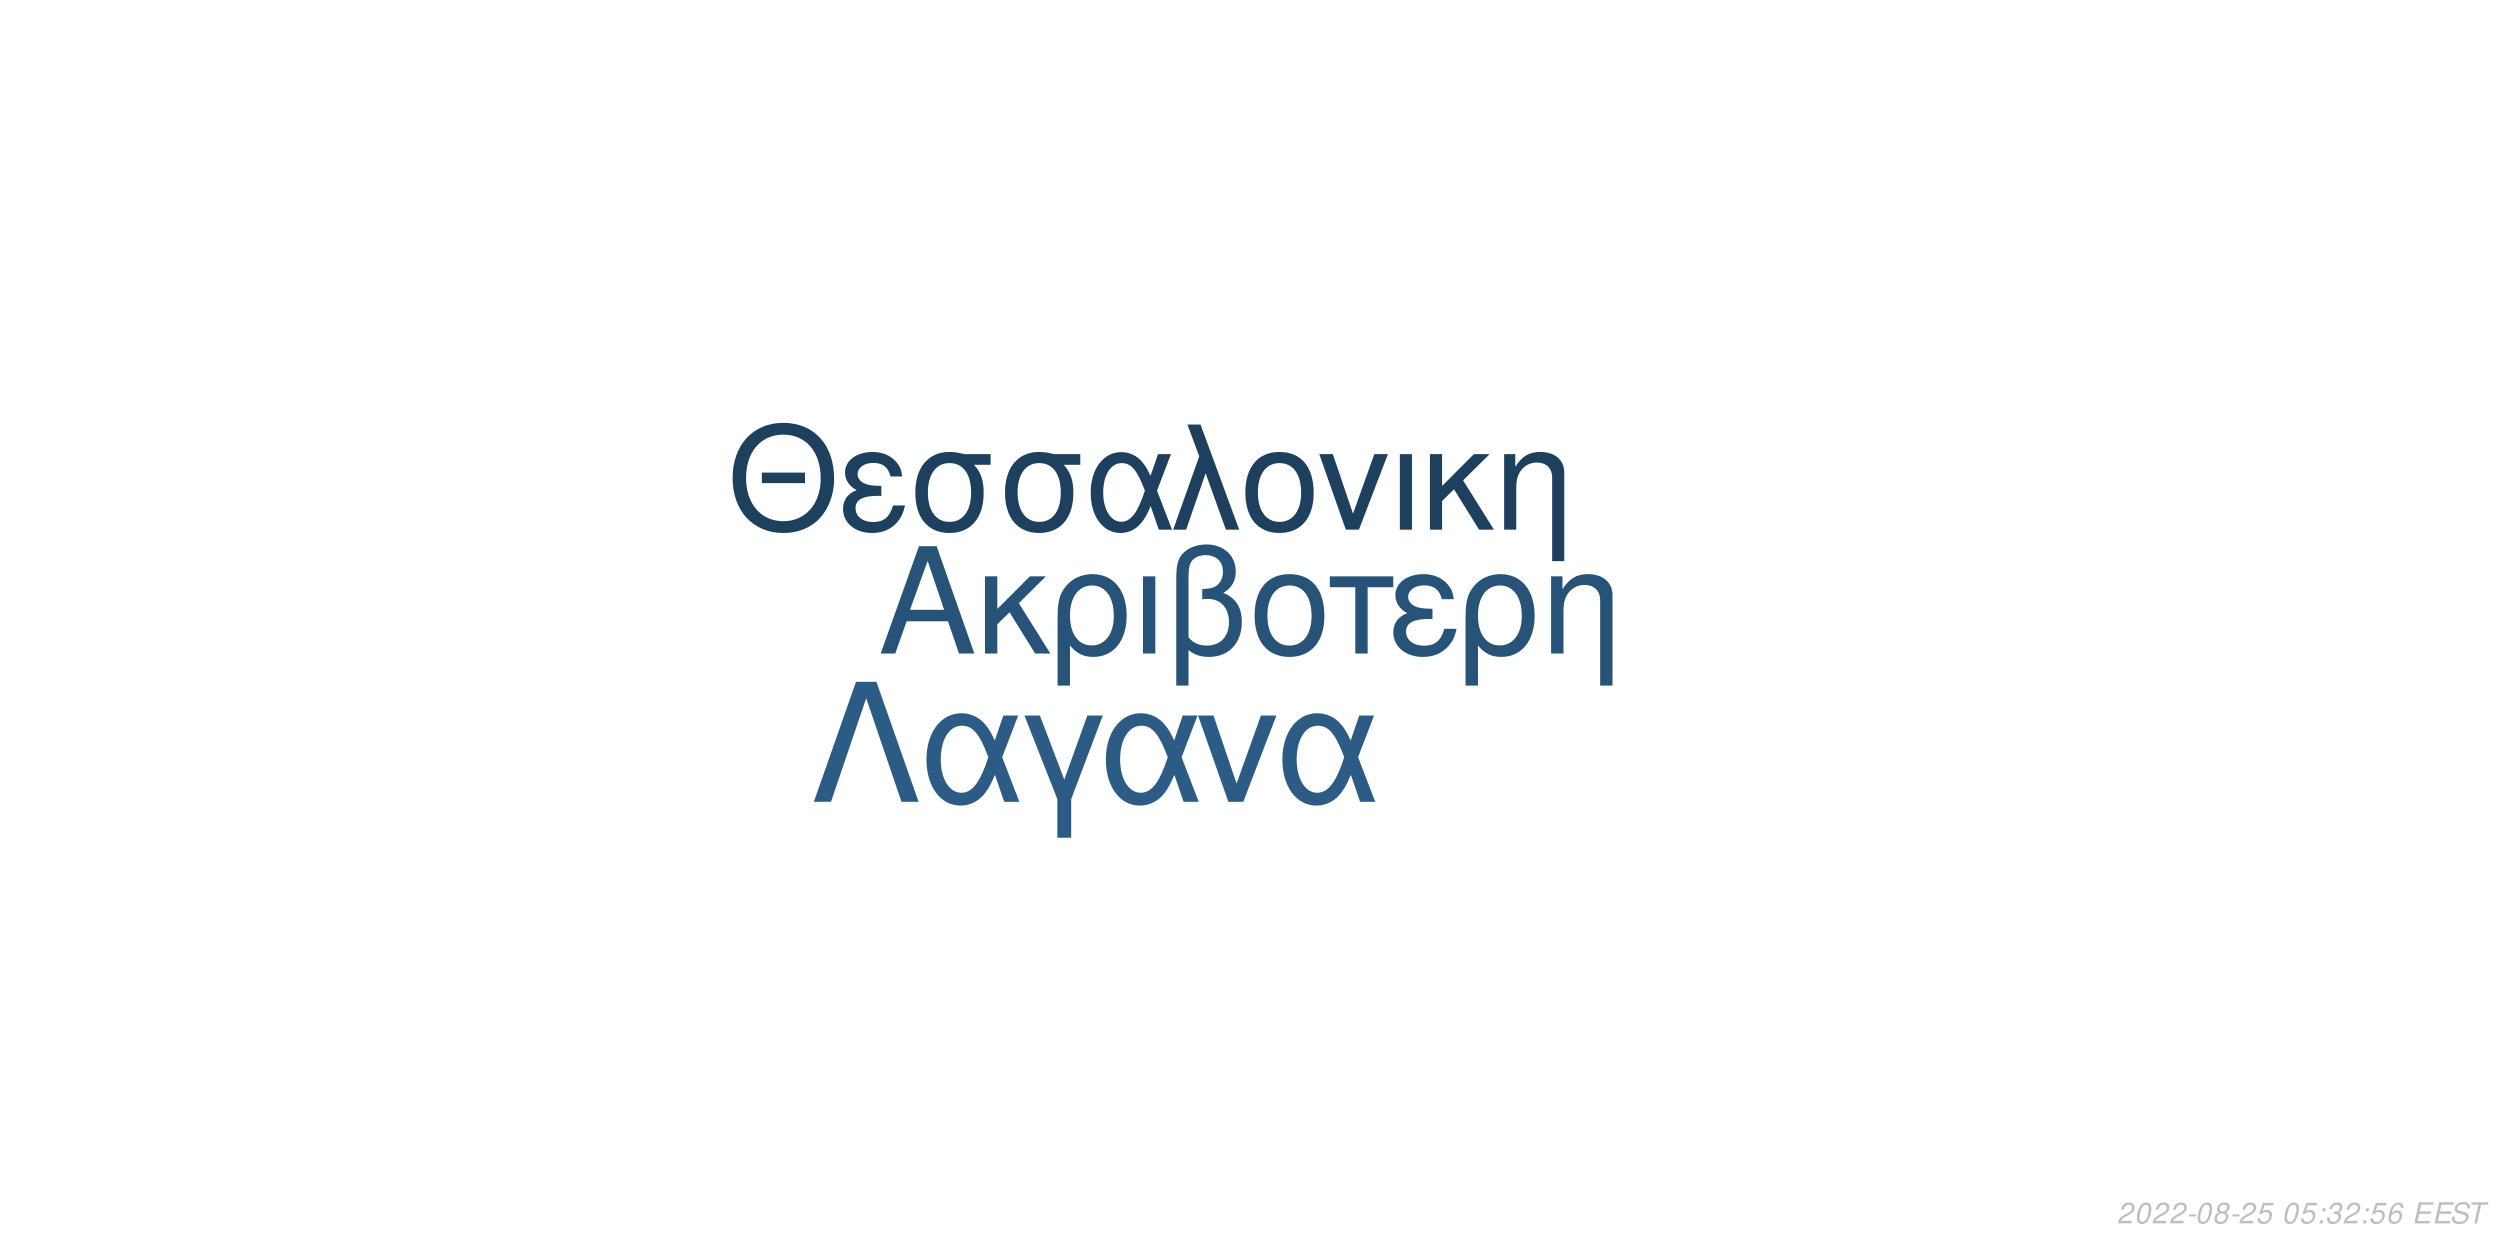
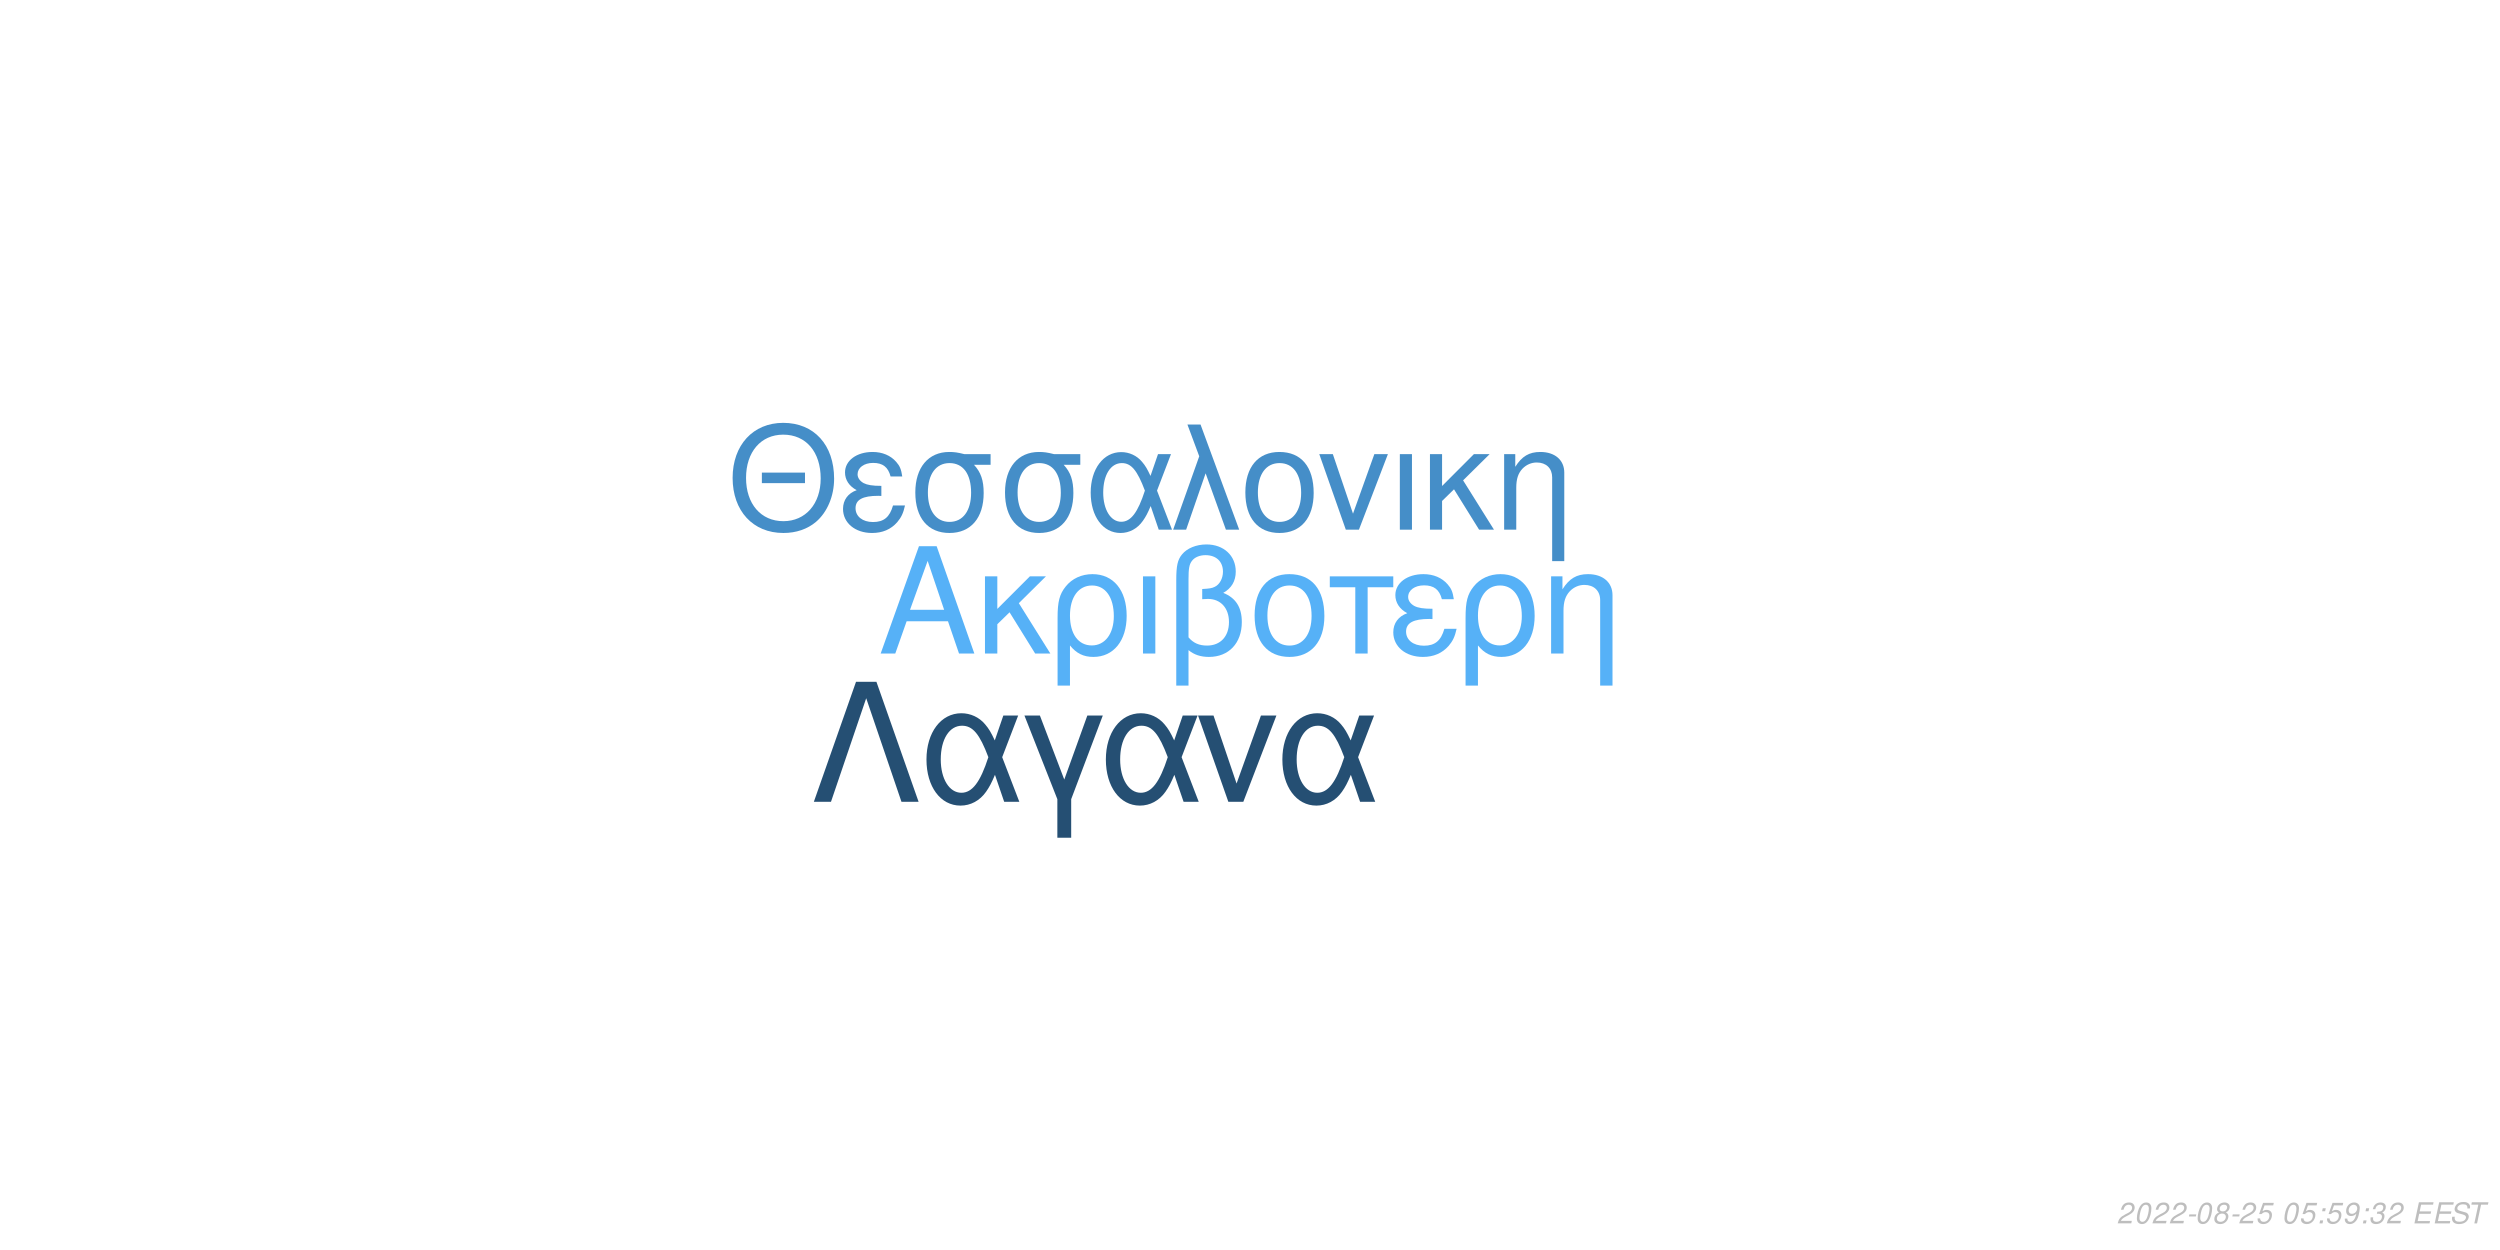
<svg xmlns="http://www.w3.org/2000/svg" xmlns:xlink="http://www.w3.org/1999/xlink" width="864pt" height="432pt" viewBox="0 0 864 432" version="1.1">
  <defs>
    <g>
      <symbol overflow="visible" id="glyph0-0">
        <path style="stroke:none;" d="" />
      </symbol>
      <symbol overflow="visible" id="glyph0-1">
        <path style="stroke:none;" d="M 24.125 -11.141 L 27.938 0 L 33.234 0 L 20.203 -37.094 L 14.094 -37.094 L 0.859 0 L 5.906 0 L 9.828 -11.141 Z M 22.797 -15.109 L 11 -15.109 L 17.094 -32.016 Z M 22.797 -15.109 " />
      </symbol>
      <symbol overflow="visible" id="glyph0-2">
        <path style="stroke:none;" d="M 7.172 -15.422 L 7.172 -26.672 L 2.906 -26.672 L 2.906 0 L 7.172 0 L 7.172 -10.125 L 11.406 -14.25 L 20.25 0 L 25.5 0 L 14.609 -17.406 L 23.969 -26.672 L 18.422 -26.672 Z M 7.172 -15.422 " />
      </symbol>
      <symbol overflow="visible" id="glyph0-3">
        <path style="stroke:none;" d="M 3 11.094 L 7.281 11.094 L 7.281 -2.797 C 9.516 -0.047 11.953 1.172 15.375 1.172 C 22.344 1.172 26.875 -4.422 26.875 -13.031 C 26.875 -21.891 22.297 -27.438 15.062 -27.438 C 11.297 -27.438 7.984 -25.906 5.797 -23.156 C 3.672 -20.516 3 -17.969 3 -12.359 Z M 14.906 -23.516 C 19.547 -23.516 22.438 -19.438 22.438 -12.922 C 22.438 -6.812 19.391 -2.797 14.812 -2.797 C 10.172 -2.797 7.281 -6.766 7.281 -13.125 C 7.281 -19.484 10.234 -23.516 14.906 -23.516 Z M 14.906 -23.516 " />
      </symbol>
      <symbol overflow="visible" id="glyph0-4">
        <path style="stroke:none;" d="M 3.516 0 L 7.781 0 L 7.781 -26.672 L 3.516 -26.672 Z M 3.516 0 " />
      </symbol>
      <symbol overflow="visible" id="glyph0-5">
        <path style="stroke:none;" d="M 4.016 11.094 L 8.25 11.094 L 8.25 -1.172 C 10.172 0.406 12.422 1.172 15.312 1.172 C 22.188 1.172 26.672 -3.609 26.672 -10.891 C 26.672 -15.984 24.578 -19.234 20.25 -20.969 C 23.109 -22.547 24.578 -25.031 24.578 -28.344 C 24.578 -33.844 20.406 -37.703 14.453 -37.703 C 10.938 -37.703 7.734 -36.391 6 -34.25 C 4.484 -32.422 4.016 -30.328 4.016 -25.391 Z M 8.25 -25.656 C 8.25 -29.359 8.5 -30.844 9.469 -32.062 C 10.375 -33.281 12.156 -34 14.094 -34 C 17.812 -34 20.156 -31.812 20.156 -28.297 C 20.156 -25.953 18.984 -23.812 17.297 -23.047 C 16.281 -22.547 15.469 -22.438 12.984 -22.297 L 12.984 -18.781 C 13.734 -18.828 14.344 -18.875 14.969 -18.875 C 19.344 -18.875 22.234 -15.719 22.234 -10.891 C 22.234 -5.906 19.281 -2.75 14.656 -2.75 C 11.953 -2.75 9.922 -3.609 8.25 -5.594 Z M 8.25 -25.656 " />
      </symbol>
      <symbol overflow="visible" id="glyph0-6">
        <path style="stroke:none;" d="M 14.094 -27.438 C 6.562 -27.438 2.094 -22.094 2.094 -13.125 C 2.094 -4.125 6.562 1.172 14.141 1.172 C 21.672 1.172 26.203 -4.172 26.203 -12.922 C 26.203 -22.188 21.828 -27.438 14.094 -27.438 Z M 14.141 -23.516 C 18.938 -23.516 21.781 -19.594 21.781 -12.984 C 21.781 -6.672 18.828 -2.75 14.141 -2.75 C 9.422 -2.75 6.516 -6.672 6.516 -13.125 C 6.516 -19.594 9.422 -23.516 14.141 -23.516 Z M 14.141 -23.516 " />
      </symbol>
      <symbol overflow="visible" id="glyph0-7">
        <path style="stroke:none;" d="M 7.891 0 L 12.156 0 L 12.156 -22.906 L 21.016 -22.906 L 21.016 -26.672 L -0.922 -26.672 L -0.922 -22.906 L 7.891 -22.906 Z M 7.891 0 " />
      </symbol>
      <symbol overflow="visible" id="glyph0-8">
        <path style="stroke:none;" d="M 14.562 -15.469 C 11.344 -15.469 9.562 -15.781 8.297 -16.438 C 6.922 -17.203 6.156 -18.328 6.156 -19.547 C 6.156 -21.891 8.453 -23.562 11.656 -23.562 C 15.062 -23.562 16.953 -22.094 17.812 -18.781 L 21.938 -18.781 C 21.578 -21.266 21.062 -22.5 19.797 -23.922 C 17.812 -26.203 14.906 -27.438 11.453 -27.438 C 5.797 -27.438 1.734 -24.375 1.734 -20.203 C 1.734 -17.609 3.156 -15.375 5.859 -13.938 C 2.797 -12.875 1.016 -10.484 1.016 -7.328 C 1.016 -2.391 5.297 1.172 11.25 1.172 C 14.969 1.172 17.906 -0.109 20.156 -2.641 C 21.578 -4.328 22.297 -5.797 22.906 -8.547 L 18.672 -8.547 C 17.5 -4.422 15.422 -2.703 11.609 -2.703 C 7.938 -2.703 5.438 -4.688 5.438 -7.578 C 5.438 -10.578 7.938 -11.953 13.484 -11.953 C 13.641 -11.953 14.094 -11.953 14.562 -11.906 Z M 14.562 -15.469 " />
      </symbol>
      <symbol overflow="visible" id="glyph0-9">
        <path style="stroke:none;" d="M 3.562 -26.672 L 3.562 0 L 7.844 0 L 7.844 -14.703 C 7.844 -17.906 8.5 -19.891 10.031 -21.531 C 11.406 -22.953 13.188 -23.719 15.062 -23.719 C 18.375 -23.719 20.516 -21.672 20.516 -18.469 L 20.516 11.094 L 24.781 11.094 L 24.781 -20.156 C 24.781 -24.578 21.469 -27.438 16.328 -27.438 C 12.359 -27.438 9.828 -25.906 7.484 -22.188 L 7.484 -26.672 Z M 3.562 -26.672 " />
      </symbol>
      <symbol overflow="visible" id="glyph1-0">
        <path style="stroke:none;" d="" />
      </symbol>
      <symbol overflow="visible" id="glyph1-1">
        <path style="stroke:none;" d="M 26.859 -19.734 L 11.953 -19.734 L 11.953 -16.094 L 26.859 -16.094 Z M 19.328 -36.922 C 8.922 -36.922 1.844 -29.25 1.844 -17.891 C 1.844 -6.484 8.875 1.141 19.391 1.141 C 23.812 1.141 27.703 -0.203 30.641 -2.688 C 34.578 -6.031 36.922 -11.656 36.922 -17.594 C 36.922 -29.297 30 -36.922 19.328 -36.922 Z M 19.328 -32.844 C 27.203 -32.844 32.281 -26.906 32.281 -17.688 C 32.281 -8.922 27.062 -2.938 19.391 -2.938 C 11.609 -2.938 6.484 -8.922 6.484 -17.891 C 6.484 -26.859 11.609 -32.844 19.328 -32.844 Z M 19.328 -32.844 " />
      </symbol>
      <symbol overflow="visible" id="glyph1-2">
        <path style="stroke:none;" d="M 14.25 -15.141 C 11.109 -15.141 9.375 -15.453 8.125 -16.094 C 6.781 -16.844 6.031 -17.938 6.031 -19.141 C 6.031 -21.422 8.266 -23.078 11.406 -23.078 C 14.75 -23.078 16.594 -21.625 17.438 -18.391 L 21.469 -18.391 C 21.125 -20.828 20.625 -22.031 19.391 -23.422 C 17.438 -25.656 14.594 -26.859 11.219 -26.859 C 5.688 -26.859 1.688 -23.875 1.688 -19.781 C 1.688 -17.234 3.094 -15.047 5.734 -13.656 C 2.734 -12.609 1 -10.266 1 -7.172 C 1 -2.344 5.188 1.141 11.016 1.141 C 14.656 1.141 17.547 -0.094 19.734 -2.594 C 21.125 -4.234 21.828 -5.688 22.422 -8.375 L 18.281 -8.375 C 17.141 -4.328 15.094 -2.641 11.359 -2.641 C 7.766 -2.641 5.328 -4.578 5.328 -7.422 C 5.328 -10.359 7.766 -11.703 13.203 -11.703 C 13.359 -11.703 13.797 -11.703 14.25 -11.656 Z M 14.25 -15.141 " />
      </symbol>
      <symbol overflow="visible" id="glyph1-3">
        <path style="stroke:none;" d="M 29 -26.109 L 19.938 -26.109 C 17.594 -26.703 16.438 -26.859 14.703 -26.859 C 7.469 -26.859 2.984 -21.469 2.984 -12.859 C 2.984 -4.031 7.375 1.141 14.797 1.141 C 22.172 1.141 26.609 -4.078 26.609 -12.656 C 26.609 -17.047 25.656 -19.828 23.266 -22.422 L 29 -22.422 Z M 14.797 -23.016 C 19.531 -23.016 22.266 -19.234 22.266 -12.75 C 22.266 -6.531 19.438 -2.688 14.797 -2.688 C 10.172 -2.688 7.328 -6.531 7.328 -12.859 C 7.328 -19.188 10.172 -23.016 14.797 -23.016 Z M 14.797 -23.016 " />
      </symbol>
      <symbol overflow="visible" id="glyph1-4">
        <path style="stroke:none;" d="M 29.344 -26.109 L 24.859 -26.109 L 22.266 -18.578 C 21.125 -21.031 20.484 -22.125 19.328 -23.469 C 17.547 -25.609 14.906 -26.812 12.156 -26.812 C 5.984 -26.812 1.594 -20.984 1.594 -12.812 C 1.594 -4.578 5.828 1.141 11.906 1.141 C 14.953 1.141 17.734 -0.344 19.625 -3.047 C 20.672 -4.531 21.281 -5.688 22.328 -8.172 L 25.109 0 L 29.703 0 L 24.516 -13.5 Z M 20.328 -13.5 C 17.891 -5.922 15.453 -2.734 12.156 -2.734 C 8.516 -2.734 5.922 -6.922 5.922 -12.812 C 5.922 -18.938 8.516 -23.016 12.359 -23.016 C 15.594 -23.016 17.688 -20.531 20.328 -13.5 Z M 20.328 -13.5 " />
      </symbol>
      <symbol overflow="visible" id="glyph1-5">
        <path style="stroke:none;" d="M 1.094 0 L 5.578 0 L 12.312 -19.484 L 19.328 0 L 23.922 0 L 10.562 -36.328 L 6.031 -36.328 L 10.109 -25.359 Z M 1.094 0 " />
      </symbol>
      <symbol overflow="visible" id="glyph1-6">
        <path style="stroke:none;" d="M 13.797 -26.859 C 6.422 -26.859 2.047 -21.625 2.047 -12.859 C 2.047 -4.031 6.422 1.141 13.859 1.141 C 21.234 1.141 25.656 -4.078 25.656 -12.656 C 25.656 -21.719 21.375 -26.859 13.797 -26.859 Z M 13.859 -23.016 C 18.531 -23.016 21.328 -19.188 21.328 -12.703 C 21.328 -6.531 18.438 -2.688 13.859 -2.688 C 9.219 -2.688 6.375 -6.531 6.375 -12.859 C 6.375 -19.188 9.219 -23.016 13.859 -23.016 Z M 13.859 -23.016 " />
      </symbol>
      <symbol overflow="visible" id="glyph1-7">
        <path style="stroke:none;" d="M 14.297 0 L 24.312 -26.109 L 19.625 -26.109 L 12.25 -5.531 L 5.281 -26.109 L 0.594 -26.109 L 9.766 0 Z M 14.297 0 " />
      </symbol>
      <symbol overflow="visible" id="glyph1-8">
        <path style="stroke:none;" d="M 3.438 0 L 7.625 0 L 7.625 -26.109 L 3.438 -26.109 Z M 3.438 0 " />
      </symbol>
      <symbol overflow="visible" id="glyph1-9">
        <path style="stroke:none;" d="M 7.031 -15.094 L 7.031 -26.109 L 2.844 -26.109 L 2.844 0 L 7.031 0 L 7.031 -9.922 L 11.156 -13.953 L 19.828 0 L 24.969 0 L 14.297 -17.047 L 23.469 -26.109 L 18.031 -26.109 Z M 7.031 -15.094 " />
      </symbol>
      <symbol overflow="visible" id="glyph1-10">
        <path style="stroke:none;" d="M 3.484 -26.109 L 3.484 0 L 7.672 0 L 7.672 -14.406 C 7.672 -17.547 8.328 -19.484 9.812 -21.078 C 11.156 -22.469 12.906 -23.219 14.75 -23.219 C 17.984 -23.219 20.078 -21.234 20.078 -18.094 L 20.078 10.859 L 24.266 10.859 L 24.266 -19.734 C 24.266 -24.062 21.031 -26.859 16 -26.859 C 12.109 -26.859 9.609 -25.359 7.328 -21.719 L 7.328 -26.109 Z M 3.484 -26.109 " />
      </symbol>
      <symbol overflow="visible" id="glyph2-0">
        <path style="stroke:none;" d="" />
      </symbol>
      <symbol overflow="visible" id="glyph2-1">
        <path style="stroke:none;" d="M 22.531 -41.484 L 15.484 -41.484 L 0.906 0 L 6.828 0 L 19 -35.797 L 31.188 0 L 37.109 0 Z M 22.531 -41.484 " />
      </symbol>
      <symbol overflow="visible" id="glyph2-2">
        <path style="stroke:none;" d="M 33.516 -29.812 L 28.391 -29.812 L 25.438 -21.219 C 24.125 -24.016 23.391 -25.266 22.078 -26.797 C 20.031 -29.25 17.016 -30.609 13.891 -30.609 C 6.828 -30.609 1.828 -23.953 1.828 -14.625 C 1.828 -5.234 6.656 1.312 13.594 1.312 C 17.078 1.312 20.266 -0.391 22.422 -3.469 C 23.609 -5.172 24.297 -6.484 25.5 -9.328 L 28.688 0 L 33.922 0 L 28 -15.422 Z M 23.219 -15.422 C 20.422 -6.766 17.641 -3.125 13.891 -3.125 C 9.734 -3.125 6.766 -7.906 6.766 -14.625 C 6.766 -21.625 9.734 -26.297 14.109 -26.297 C 17.812 -26.297 20.203 -23.453 23.219 -15.422 Z M 23.219 -15.422 " />
      </symbol>
      <symbol overflow="visible" id="glyph2-3">
        <path style="stroke:none;" d="M 12.062 12.406 L 16.844 12.406 L 16.844 -0.906 L 27.766 -29.812 L 22.422 -29.812 L 14.453 -7.688 L 6.031 -29.812 L 0.688 -29.812 L 12.062 -0.906 Z M 12.062 12.406 " />
      </symbol>
      <symbol overflow="visible" id="glyph2-4">
        <path style="stroke:none;" d="M 16.328 0 L 27.766 -29.812 L 22.422 -29.812 L 14 -6.312 L 6.031 -29.812 L 0.688 -29.812 L 11.156 0 Z M 16.328 0 " />
      </symbol>
      <symbol overflow="visible" id="glyph3-0">
        <path style="stroke:none;" d="" />
      </symbol>
      <symbol overflow="visible" id="glyph3-1">
        <path style="stroke:none;" d="M 5.234 -0.875 L 1.469 -0.875 C 1.641 -1.375 2.203 -1.891 3.109 -2.344 L 4.234 -2.938 C 5.562 -3.625 6.219 -4.469 6.219 -5.484 C 6.219 -5.938 6.062 -6.359 5.797 -6.656 C 5.469 -7.047 4.984 -7.234 4.312 -7.234 C 2.766 -7.234 1.891 -6.453 1.484 -4.734 L 2.375 -4.734 C 2.484 -5.188 2.609 -5.484 2.797 -5.75 C 3.094 -6.203 3.609 -6.453 4.188 -6.453 C 4.891 -6.453 5.344 -6.031 5.344 -5.375 C 5.344 -4.703 4.859 -4.094 4.016 -3.656 L 2.984 -3.125 C 1.234 -2.188 0.797 -1.656 0.344 -0.016 L 5.047 -0.016 Z M 5.234 -0.875 " />
      </symbol>
      <symbol overflow="visible" id="glyph3-2">
        <path style="stroke:none;" d="M 4.203 -7.234 C 3.375 -7.234 2.688 -6.812 2.125 -5.984 C 1.484 -5.047 0.984 -3.188 0.984 -1.734 C 0.984 -1.109 1.172 -0.562 1.484 -0.266 C 1.797 0.047 2.281 0.234 2.766 0.234 C 3.625 0.234 4.281 -0.156 4.859 -1.016 C 5.516 -1.953 6 -3.797 6 -5.266 C 6 -6.5 5.328 -7.234 4.203 -7.234 Z M 4.094 -6.453 C 4.734 -6.453 5.125 -5.984 5.125 -5.156 C 5.125 -4.203 4.781 -2.625 4.406 -1.812 C 3.984 -0.938 3.516 -0.547 2.875 -0.547 C 2.25 -0.547 1.875 -1.031 1.875 -1.828 C 1.875 -2.797 2.203 -4.344 2.594 -5.203 C 2.984 -6.047 3.453 -6.453 4.094 -6.453 Z M 4.094 -6.453 " />
      </symbol>
      <symbol overflow="visible" id="glyph3-3">
        <path style="stroke:none;" d="M 3.516 -3.125 L 1.125 -3.125 L 0.969 -2.406 L 3.359 -2.406 Z M 3.516 -3.125 " />
      </symbol>
      <symbol overflow="visible" id="glyph3-4">
        <path style="stroke:none;" d="M 4.766 -3.797 C 5.078 -3.969 5.234 -4.078 5.438 -4.234 C 5.812 -4.594 6.062 -5.172 6.062 -5.734 C 6.062 -6.625 5.344 -7.234 4.266 -7.234 C 2.812 -7.234 1.703 -6.219 1.703 -4.875 C 1.703 -4.406 1.875 -4.125 2.359 -3.812 C 1.297 -3.312 0.75 -2.516 0.75 -1.469 C 0.75 -0.438 1.547 0.234 2.812 0.234 C 3.656 0.234 4.359 -0.094 4.938 -0.734 C 5.359 -1.234 5.609 -1.859 5.609 -2.438 C 5.609 -3.047 5.312 -3.516 4.766 -3.797 Z M 4.109 -6.453 C 4.797 -6.453 5.188 -6.125 5.188 -5.578 C 5.188 -5.266 5.062 -4.922 4.859 -4.672 C 4.562 -4.312 4.188 -4.156 3.656 -4.156 C 2.984 -4.156 2.594 -4.453 2.594 -4.984 C 2.594 -5.859 3.203 -6.453 4.109 -6.453 Z M 3.453 -3.406 C 4.234 -3.406 4.734 -2.984 4.734 -2.312 C 4.734 -1.312 3.922 -0.547 2.875 -0.547 C 2.125 -0.547 1.625 -0.969 1.625 -1.625 C 1.625 -2.609 2.438 -3.406 3.453 -3.406 Z M 3.453 -3.406 " />
      </symbol>
      <symbol overflow="visible" id="glyph3-5">
        <path style="stroke:none;" d="M 6.297 -7.094 L 2.594 -7.094 L 1.234 -3.234 L 2.047 -3.234 C 2.656 -3.766 2.938 -3.906 3.531 -3.906 C 4.328 -3.906 4.797 -3.453 4.797 -2.688 C 4.797 -1.438 3.969 -0.547 2.828 -0.547 C 2.031 -0.547 1.609 -0.938 1.578 -1.734 L 0.703 -1.734 L 0.703 -1.516 C 0.703 -0.938 0.844 -0.547 1.188 -0.266 C 1.562 0.062 2.078 0.234 2.703 0.234 C 3.656 0.234 4.391 -0.156 4.984 -0.922 C 5.422 -1.5 5.672 -2.234 5.672 -2.953 C 5.672 -4 4.938 -4.672 3.812 -4.672 C 3.328 -4.672 2.906 -4.547 2.406 -4.234 L 3.109 -6.219 L 6.109 -6.219 Z M 6.297 -7.094 " />
      </symbol>
      <symbol overflow="visible" id="glyph3-6">
        <path style="stroke:none;" d="" />
      </symbol>
      <symbol overflow="visible" id="glyph3-7">
        <path style="stroke:none;" d="M 2.359 -1.031 L 1.312 -1.031 L 1.094 0 L 2.141 0 Z M 3.266 -5.234 L 2.219 -5.234 L 2 -4.203 L 3.047 -4.203 Z M 3.266 -5.234 " />
      </symbol>
      <symbol overflow="visible" id="glyph3-8">
-         <path style="stroke:none;" d="M 2.922 -3.312 C 3.125 -3.344 3.234 -3.344 3.375 -3.344 C 4.203 -3.344 4.688 -3 4.688 -2.406 C 4.688 -1.312 3.906 -0.547 2.781 -0.547 C 2.047 -0.547 1.594 -0.938 1.594 -1.562 C 1.594 -1.719 1.609 -1.844 1.656 -2.094 L 0.766 -2.094 C 0.734 -1.797 0.719 -1.641 0.719 -1.469 C 0.719 -0.375 1.406 0.234 2.641 0.234 C 3.547 0.234 4.297 -0.078 4.812 -0.656 C 5.266 -1.156 5.562 -1.875 5.562 -2.547 C 5.562 -3.125 5.344 -3.453 4.797 -3.734 C 5.641 -4.234 6.016 -4.844 6.016 -5.734 C 6.016 -6.656 5.312 -7.234 4.203 -7.234 C 3.375 -7.234 2.672 -6.938 2.188 -6.375 C 1.891 -6.031 1.703 -5.641 1.516 -4.906 L 2.391 -4.906 C 2.5 -5.359 2.594 -5.594 2.734 -5.812 C 3.047 -6.234 3.516 -6.453 4.078 -6.453 C 4.734 -6.453 5.141 -6.125 5.141 -5.578 C 5.141 -5.188 5.016 -4.797 4.797 -4.547 C 4.516 -4.234 4 -4.062 3.266 -4.062 L 3.078 -4.062 Z M 2.922 -3.312 " />
+         <path style="stroke:none;" d="M 0.844 -1.656 C 0.844 -1.547 0.844 -1.438 0.844 -1.375 C 0.844 -0.406 1.531 0.234 2.578 0.234 C 3.203 0.234 3.766 0.016 4.297 -0.438 C 4.938 -1 5.312 -1.656 5.594 -2.719 C 5.844 -3.672 6.016 -4.766 6.016 -5.375 C 6.016 -5.844 5.844 -6.328 5.547 -6.656 C 5.203 -7.031 4.703 -7.234 4.062 -7.234 C 2.516 -7.234 1.297 -5.938 1.297 -4.266 C 1.297 -3.203 1.984 -2.547 3.047 -2.547 C 3.484 -2.547 3.953 -2.672 4.281 -2.891 C 4.406 -2.984 4.547 -3.078 4.828 -3.344 C 4.438 -1.484 3.703 -0.547 2.703 -0.547 C 2.109 -0.547 1.719 -0.938 1.719 -1.547 L 1.719 -1.656 Z M 3.953 -6.453 C 4.625 -6.453 5.141 -5.953 5.141 -5.281 C 5.141 -4.188 4.312 -3.312 3.297 -3.312 C 2.594 -3.312 2.172 -3.734 2.172 -4.453 C 2.172 -5.562 2.984 -6.453 3.953 -6.453 Z M 3.953 -6.453 " />
      </symbol>
      <symbol overflow="visible" id="glyph3-9">
-         <path style="stroke:none;" d="M 6.125 -5.344 L 6.141 -5.625 C 6.141 -6.609 5.453 -7.234 4.391 -7.234 C 3.438 -7.234 2.641 -6.719 2.016 -5.703 C 1.422 -4.781 0.938 -2.953 0.938 -1.688 C 0.938 -0.516 1.688 0.234 2.859 0.234 C 3.703 0.234 4.438 -0.156 5 -0.875 C 5.406 -1.422 5.672 -2.156 5.672 -2.766 C 5.672 -3.812 4.969 -4.5 3.906 -4.5 C 3.234 -4.5 2.672 -4.234 2.094 -3.625 C 2.406 -5.375 3.234 -6.453 4.25 -6.453 C 4.703 -6.453 5.062 -6.234 5.172 -5.844 C 5.203 -5.719 5.234 -5.578 5.25 -5.344 Z M 3.656 -3.734 C 4.344 -3.734 4.797 -3.281 4.797 -2.625 C 4.797 -1.469 3.984 -0.547 2.984 -0.547 C 2.297 -0.547 1.812 -1.047 1.812 -1.766 C 1.812 -2.859 2.625 -3.734 3.656 -3.734 Z M 3.656 -3.734 " />
+         <path style="stroke:none;" d="M 2.922 -3.312 C 3.125 -3.344 3.234 -3.344 3.375 -3.344 C 4.203 -3.344 4.688 -3 4.688 -2.406 C 4.688 -1.312 3.906 -0.547 2.781 -0.547 C 2.047 -0.547 1.594 -0.938 1.594 -1.562 C 1.594 -1.719 1.609 -1.844 1.656 -2.094 L 0.766 -2.094 C 0.734 -1.797 0.719 -1.641 0.719 -1.469 C 0.719 -0.375 1.406 0.234 2.641 0.234 C 3.547 0.234 4.297 -0.078 4.812 -0.656 C 5.266 -1.156 5.562 -1.875 5.562 -2.547 C 5.562 -3.125 5.344 -3.453 4.797 -3.734 C 5.641 -4.234 6.016 -4.844 6.016 -5.734 C 6.016 -6.656 5.312 -7.234 4.203 -7.234 C 3.375 -7.234 2.672 -6.938 2.188 -6.375 C 1.891 -6.031 1.703 -5.641 1.516 -4.906 L 2.391 -4.906 C 2.5 -5.359 2.594 -5.594 2.734 -5.812 C 3.047 -6.234 3.516 -6.453 4.078 -6.453 C 4.734 -6.453 5.141 -6.125 5.141 -5.578 C 5.141 -5.188 5.016 -4.797 4.797 -4.547 C 4.516 -4.234 4 -4.062 3.266 -4.062 L 3.078 -4.062 Z M 2.922 -3.312 " />
      </symbol>
      <symbol overflow="visible" id="glyph3-10">
        <path style="stroke:none;" d="M 2.547 -3.312 L 6.5 -3.312 L 6.688 -4.141 L 2.719 -4.141 L 3.219 -6.469 L 7.344 -6.469 L 7.516 -7.297 L 2.453 -7.297 L 0.906 0 L 6.125 0 L 6.297 -0.812 L 2.016 -0.812 Z M 2.547 -3.312 " />
      </symbol>
      <symbol overflow="visible" id="glyph3-11">
        <path style="stroke:none;" d="M 7.062 -5.156 C 7.125 -5.438 7.141 -5.562 7.141 -5.703 C 7.141 -6.156 6.938 -6.594 6.594 -6.891 C 6.188 -7.25 5.656 -7.406 4.875 -7.406 C 3.844 -7.406 3.047 -7.125 2.5 -6.562 C 2.094 -6.141 1.781 -5.438 1.781 -4.922 C 1.781 -4.297 2.219 -3.766 2.891 -3.562 L 4.594 -3.094 C 5.406 -2.859 5.734 -2.578 5.734 -2.094 C 5.734 -1.781 5.547 -1.406 5.266 -1.141 C 4.844 -0.766 4.266 -0.578 3.453 -0.578 C 2.328 -0.578 1.812 -0.984 1.812 -1.906 C 1.812 -2.047 1.812 -2.125 1.844 -2.312 L 0.984 -2.312 C 0.906 -2.062 0.891 -1.906 0.891 -1.688 C 0.891 -0.484 1.797 0.234 3.297 0.234 C 4.359 0.234 5.234 -0.062 5.812 -0.609 C 6.344 -1.078 6.688 -1.797 6.688 -2.375 C 6.688 -2.641 6.609 -2.906 6.453 -3.156 C 6.234 -3.5 5.938 -3.703 5.469 -3.828 L 3.75 -4.312 C 2.984 -4.547 2.734 -4.734 2.734 -5.188 C 2.734 -5.547 2.875 -5.844 3.188 -6.109 C 3.547 -6.438 4.031 -6.594 4.703 -6.594 C 5.266 -6.594 5.688 -6.484 5.906 -6.297 C 6.094 -6.125 6.219 -5.797 6.219 -5.516 C 6.219 -5.422 6.203 -5.344 6.188 -5.156 Z M 7.062 -5.156 " />
      </symbol>
      <symbol overflow="visible" id="glyph3-12">
        <path style="stroke:none;" d="M 4.938 -6.469 L 7.312 -6.469 L 7.484 -7.297 L 1.75 -7.297 L 1.578 -6.469 L 3.984 -6.469 L 2.609 0 L 3.547 0 Z M 4.938 -6.469 " />
      </symbol>
    </g>
  </defs>
  <g id="surface1">
    <rect x="0" y="0" width="864" height="432" style="fill:rgb(100%,100%,100%);fill-opacity:1;stroke:none;" />
-     <g style="fill:rgb(15.294%,32.549%,47.451%);fill-opacity:1;">
+     <g style="fill:rgb(33.725%,69.412%,96.863%);fill-opacity:1;">
      <use xlink:href="#glyph0-1" x="303.5" y="225.861" />
      <use xlink:href="#glyph0-2" x="337.5" y="225.861" />
      <use xlink:href="#glyph0-3" x="362.5" y="225.861" />
      <use xlink:href="#glyph0-4" x="391.5" y="225.861" />
      <use xlink:href="#glyph0-5" x="402.5" y="225.861" />
      <use xlink:href="#glyph0-6" x="431.5" y="225.861" />
      <use xlink:href="#glyph0-7" x="460.5" y="225.861" />
      <use xlink:href="#glyph0-8" x="480.5" y="225.861" />
      <use xlink:href="#glyph0-3" x="503.5" y="225.861" />
      <use xlink:href="#glyph0-9" x="532.5" y="225.861" />
    </g>
-     <g style="fill:rgb(11.765%,25.098%,37.255%);fill-opacity:1;">
+     <g style="fill:rgb(27.059%,55.686%,78.431%);fill-opacity:1;">
      <use xlink:href="#glyph1-1" x="251.348" y="183.058" />
      <use xlink:href="#glyph1-2" x="290.348" y="183.058" />
      <use xlink:href="#glyph1-3" x="313.348" y="183.058" />
      <use xlink:href="#glyph1-3" x="344.348" y="183.058" />
      <use xlink:href="#glyph1-4" x="375.348" y="183.058" />
      <use xlink:href="#glyph1-5" x="404.348" y="183.058" />
      <use xlink:href="#glyph1-6" x="428.348" y="183.058" />
      <use xlink:href="#glyph1-7" x="455.348" y="183.058" />
      <use xlink:href="#glyph1-8" x="480.348" y="183.058" />
      <use xlink:href="#glyph1-9" x="491.348" y="183.058" />
      <use xlink:href="#glyph1-10" x="516.348" y="183.058" />
    </g>
-     <g style="fill:rgb(17.255%,36.078%,52.157%);fill-opacity:1;">
+     <g style="fill:rgb(14.51%,30.98%,45.098%);fill-opacity:1;">
      <use xlink:href="#glyph2-1" x="280.359" y="277.105" />
      <use xlink:href="#glyph2-2" x="318.359" y="277.105" />
      <use xlink:href="#glyph2-3" x="353.359" y="277.105" />
      <use xlink:href="#glyph2-2" x="380.359" y="277.105" />
      <use xlink:href="#glyph2-4" x="413.359" y="277.105" />
      <use xlink:href="#glyph2-2" x="441.359" y="277.105" />
    </g>
    <g style="fill:rgb(74.51%,74.51%,74.51%);fill-opacity:1;">
      <use xlink:href="#glyph3-1" x="731.52" y="422.81" />
      <use xlink:href="#glyph3-2" x="737.52" y="422.81" />
      <use xlink:href="#glyph3-1" x="743.52" y="422.81" />
      <use xlink:href="#glyph3-1" x="749.52" y="422.81" />
      <use xlink:href="#glyph3-3" x="755.52" y="422.81" />
      <use xlink:href="#glyph3-2" x="758.52" y="422.81" />
      <use xlink:href="#glyph3-4" x="764.52" y="422.81" />
      <use xlink:href="#glyph3-3" x="770.52" y="422.81" />
      <use xlink:href="#glyph3-1" x="773.52" y="422.81" />
      <use xlink:href="#glyph3-5" x="779.52" y="422.81" />
      <use xlink:href="#glyph3-6" x="785.52" y="422.81" />
      <use xlink:href="#glyph3-2" x="788.52" y="422.81" />
      <use xlink:href="#glyph3-5" x="794.52" y="422.81" />
      <use xlink:href="#glyph3-7" x="800.52" y="422.81" />
-       <use xlink:href="#glyph3-8" x="803.52" y="422.81" />
-       <use xlink:href="#glyph3-1" x="809.52" y="422.81" />
+       <use xlink:href="#glyph3-5" x="803.52" y="422.81" />
+       <use xlink:href="#glyph3-8" x="809.52" y="422.81" />
      <use xlink:href="#glyph3-7" x="815.52" y="422.81" />
-       <use xlink:href="#glyph3-5" x="818.52" y="422.81" />
-       <use xlink:href="#glyph3-9" x="824.52" y="422.81" />
+       <use xlink:href="#glyph3-9" x="818.52" y="422.81" />
+       <use xlink:href="#glyph3-1" x="824.52" y="422.81" />
      <use xlink:href="#glyph3-6" x="830.52" y="422.81" />
      <use xlink:href="#glyph3-10" x="833.52" y="422.81" />
      <use xlink:href="#glyph3-10" x="840.52" y="422.81" />
      <use xlink:href="#glyph3-11" x="846.52" y="422.81" />
      <use xlink:href="#glyph3-12" x="852.52" y="422.81" />
    </g>
  </g>
</svg>
